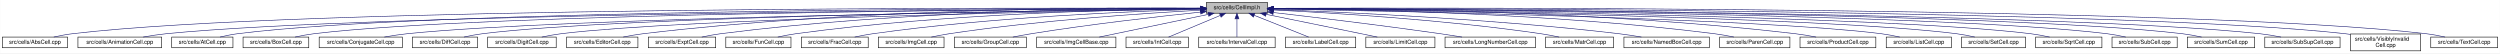
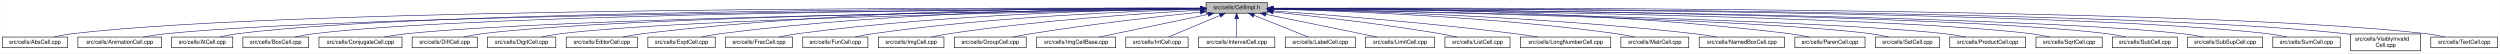
- <svg xmlns="http://www.w3.org/2000/svg" xmlns:xlink="http://www.w3.org/1999/xlink" width="4451pt" height="95pt" viewBox="0.00 0.00 4450.50 95.00">
+ <svg xmlns="http://www.w3.org/2000/svg" xmlns:xlink="http://www.w3.org/1999/xlink" width="4454pt" height="95pt" viewBox="0.00 0.00 4453.50 95.00">
  <g id="graph0" class="graph" transform="scale(1 1) rotate(0) translate(4 91)">
-     <polygon fill="white" stroke="transparent" points="-4,4 -4,-91 4446.5,-91 4446.5,4 -4,4" />
+     <polygon fill="white" stroke="transparent" points="-4,4 -4,-91 4449.5,-91 4449.5,4 -4,4" />
    <g id="node1" class="node">
      <g id="a_node1">
        <a xlink:title="Macros and types used only by cell implementations, not by cell users.">
-           <polygon fill="#bfbfbf" stroke="black" points="2143.5,-67.5 2143.5,-86.5 2252.5,-86.5 2252.5,-67.5 2143.5,-67.5" />
-           <text text-anchor="middle" x="2198" y="-74.5" font-family="Helvetica,sans-Serif" font-size="10.00">src/cells/CellImpl.h</text>
+           <polygon fill="#bfbfbf" stroke="black" points="2144.5,-67.5 2144.5,-86.5 2253.5,-86.5 2253.5,-67.5 2144.5,-67.5" />
+           <text text-anchor="middle" x="2199" y="-74.5" font-family="Helvetica,sans-Serif" font-size="10.00">src/cells/CellImpl.h</text>
        </a>
      </g>
    </g>
    <g id="node2" class="node">
      <g id="a_node2">
        <a xlink:href="AbsCell_8cpp.html" target="_top" xlink:title="This file defines the class AbsCell.">
          <polygon fill="white" stroke="black" points="0,-6 0,-25 116,-25 116,-6 0,-6" />
          <text text-anchor="middle" x="58" y="-13" font-family="Helvetica,sans-Serif" font-size="10.00">src/cells/AbsCell.cpp</text>
        </a>
      </g>
    </g>
    <g id="edge1" class="edge">
-       <path fill="none" stroke="midnightblue" d="M2133.15,-76.26C1827.39,-77.25 527.75,-78.51 125,-31 114.01,-29.7 102.16,-27.44 91.53,-25.07" />
-       <polygon fill="midnightblue" stroke="midnightblue" points="2133.2,-79.76 2143.18,-76.23 2133.17,-72.76 2133.2,-79.76" />
+       <path fill="none" stroke="midnightblue" d="M2134.12,-76.26C1828.21,-77.25 527.95,-78.53 125,-31 114.01,-29.7 102.16,-27.44 91.53,-25.07" />
+       <polygon fill="midnightblue" stroke="midnightblue" points="2134.17,-79.76 2144.16,-76.23 2134.15,-72.76 2134.17,-79.76" />
    </g>
    <g id="node3" class="node">
      <g id="a_node3">
        <a xlink:href="AnimationCell_8cpp.html" target="_top" xlink:title="This file defines the class AnimationCell.">
          <polygon fill="white" stroke="black" points="134.5,-6 134.5,-25 283.5,-25 283.5,-6 134.5,-6" />
          <text text-anchor="middle" x="209" y="-13" font-family="Helvetica,sans-Serif" font-size="10.00">src/cells/AnimationCell.cpp</text>
        </a>
      </g>
    </g>
    <g id="edge2" class="edge">
-       <path fill="none" stroke="midnightblue" d="M2132.84,-75.77C1842.02,-74.54 660.69,-67.35 292,-31 278.46,-29.67 263.81,-27.39 250.63,-25.03" />
-       <polygon fill="midnightblue" stroke="midnightblue" points="2133.2,-79.27 2143.22,-75.81 2133.23,-72.27 2133.2,-79.27" />
+       <path fill="none" stroke="midnightblue" d="M2133.81,-75.77C1842.83,-74.54 660.89,-67.37 292,-31 278.46,-29.67 263.81,-27.39 250.63,-25.03" />
+       <polygon fill="midnightblue" stroke="midnightblue" points="2134.17,-79.27 2144.19,-75.81 2134.2,-72.27 2134.17,-79.27" />
    </g>
    <g id="node4" class="node">
      <g id="a_node4">
        <a xlink:href="AtCell_8cpp.html" target="_top" xlink:title="This file defines the class AtCell.">
          <polygon fill="white" stroke="black" points="301.5,-6 301.5,-25 410.5,-25 410.5,-6 301.5,-6" />
          <text text-anchor="middle" x="356" y="-13" font-family="Helvetica,sans-Serif" font-size="10.00">src/cells/AtCell.cpp</text>
        </a>
      </g>
    </g>
    <g id="edge3" class="edge">
-       <path fill="none" stroke="midnightblue" d="M2133.08,-76.1C1854.67,-76.28 760.4,-74.16 419,-31 408.64,-29.69 397.5,-27.42 387.5,-25.06" />
-       <polygon fill="midnightblue" stroke="midnightblue" points="2133.41,-79.6 2143.41,-76.1 2133.41,-72.6 2133.41,-79.6" />
+       <path fill="none" stroke="midnightblue" d="M2134.04,-76.11C1855.48,-76.29 760.59,-74.18 419,-31 408.64,-29.69 397.5,-27.42 387.5,-25.06" />
+       <polygon fill="midnightblue" stroke="midnightblue" points="2134.38,-79.6 2144.38,-76.1 2134.38,-72.6 2134.38,-79.6" />
    </g>
    <g id="node5" class="node">
      <g id="a_node5">
        <a xlink:href="BoxCell_8cpp.html" target="_top" xlink:title="This file defines the class BoxCell.">
          <polygon fill="white" stroke="black" points="428.5,-6 428.5,-25 545.5,-25 545.5,-6 428.5,-6" />
          <text text-anchor="middle" x="487" y="-13" font-family="Helvetica,sans-Serif" font-size="10.00">src/cells/BoxCell.cpp</text>
        </a>
      </g>
    </g>
    <g id="edge4" class="edge">
-       <path fill="none" stroke="midnightblue" d="M2132.88,-75.81C1867.71,-74.77 868.51,-68.4 555,-31 543.85,-29.67 531.83,-27.39 521.04,-25.03" />
-       <polygon fill="midnightblue" stroke="midnightblue" points="2133.1,-79.31 2143.11,-75.84 2133.13,-72.31 2133.1,-79.31" />
+       <path fill="none" stroke="midnightblue" d="M2134.28,-75.81C1869.63,-74.78 868.87,-68.44 555,-31 543.85,-29.67 531.83,-27.39 521.04,-25.03" />
+       <polygon fill="midnightblue" stroke="midnightblue" points="2134.48,-79.31 2144.49,-75.85 2134.51,-72.31 2134.48,-79.31" />
    </g>
    <g id="node6" class="node">
      <g id="a_node6">
        <a xlink:href="ConjugateCell_8cpp.html" target="_top" xlink:title="This file defines the class ConjugateCell.">
          <polygon fill="white" stroke="black" points="564,-6 564,-25 712,-25 712,-6 564,-6" />
          <text text-anchor="middle" x="638" y="-13" font-family="Helvetica,sans-Serif" font-size="10.00">src/cells/ConjugateCell.cpp</text>
        </a>
      </g>
    </g>
    <g id="edge5" class="edge">
-       <path fill="none" stroke="midnightblue" d="M2133.06,-75.25C1885.51,-72.22 1000.91,-59.57 721,-31 707.61,-29.63 693.13,-27.38 680.06,-25.05" />
-       <polygon fill="midnightblue" stroke="midnightblue" points="2133.29,-78.76 2143.33,-75.38 2133.37,-71.76 2133.29,-78.76" />
+       <path fill="none" stroke="midnightblue" d="M2134.02,-75.25C1886.3,-72.22 1001.1,-59.58 721,-31 707.61,-29.63 693.13,-27.38 680.06,-25.05" />
+       <polygon fill="midnightblue" stroke="midnightblue" points="2134.25,-78.76 2144.29,-75.38 2134.33,-71.76 2134.25,-78.76" />
    </g>
    <g id="node7" class="node">
      <g id="a_node7">
        <a xlink:href="DiffCell_8cpp.html" target="_top" xlink:title="This file defines the class DiffCell.">
          <polygon fill="white" stroke="black" points="730,-6 730,-25 846,-25 846,-6 730,-6" />
          <text text-anchor="middle" x="788" y="-13" font-family="Helvetica,sans-Serif" font-size="10.00">src/cells/DiffCell.cpp</text>
        </a>
      </g>
    </g>
    <g id="edge6" class="edge">
-       <path fill="none" stroke="midnightblue" d="M2133.15,-75.37C1900.28,-72.87 1106.8,-62.21 855,-31 844.13,-29.65 832.42,-27.4 821.88,-25.07" />
-       <polygon fill="midnightblue" stroke="midnightblue" points="2133.12,-78.87 2143.16,-75.48 2133.2,-71.87 2133.12,-78.87" />
+       <path fill="none" stroke="midnightblue" d="M2134.15,-75.37C1901.17,-72.88 1107,-62.23 855,-31 844.13,-29.65 832.42,-27.4 821.88,-25.07" />
+       <polygon fill="midnightblue" stroke="midnightblue" points="2134.45,-78.88 2144.49,-75.48 2134.53,-71.88 2134.45,-78.88" />
    </g>
    <g id="node8" class="node">
      <g id="a_node8">
        <a xlink:href="DigitCell_8cpp.html" target="_top" xlink:title="This file defines the class DigitCell.">
          <polygon fill="white" stroke="black" points="864,-6 864,-25 986,-25 986,-6 864,-6" />
          <text text-anchor="middle" x="925" y="-13" font-family="Helvetica,sans-Serif" font-size="10.00">src/cells/DigitCell.cpp</text>
        </a>
      </g>
    </g>
    <g id="edge7" class="edge">
-       <path fill="none" stroke="midnightblue" d="M2133.16,-75C1916.42,-71.44 1218.27,-58.11 995,-31 983.67,-29.62 971.44,-27.36 960.42,-25.03" />
-       <polygon fill="midnightblue" stroke="midnightblue" points="2133.36,-78.51 2143.41,-75.17 2133.47,-71.51 2133.36,-78.51" />
+       <path fill="none" stroke="midnightblue" d="M2134.1,-75C1917.19,-71.45 1218.46,-58.13 995,-31 983.67,-29.62 971.44,-27.36 960.42,-25.03" />
+       <polygon fill="midnightblue" stroke="midnightblue" points="2134.31,-78.51 2144.37,-75.17 2134.43,-71.51 2134.31,-78.51" />
    </g>
    <g id="node9" class="node">
      <g id="a_node9">
        <a xlink:href="EditorCell_8cpp.html" target="_top" xlink:title="This file defines the class EditorCell.">
          <polygon fill="white" stroke="black" points="1004.5,-6 1004.5,-25 1131.5,-25 1131.5,-6 1004.5,-6" />
          <text text-anchor="middle" x="1068" y="-13" font-family="Helvetica,sans-Serif" font-size="10.00">src/cells/EditorCell.cpp</text>
        </a>
      </g>
    </g>
    <g id="edge8" class="edge">
-       <path fill="none" stroke="midnightblue" d="M2133.28,-76.69C1967.58,-77.71 1514.78,-75.81 1141,-31 1129.33,-29.6 1116.73,-27.36 1105.34,-25.06" />
-       <polygon fill="midnightblue" stroke="midnightblue" points="2133.33,-80.19 2143.3,-76.62 2133.28,-73.19 2133.33,-80.19" />
+       <path fill="none" stroke="midnightblue" d="M2134.21,-76.69C1968.36,-77.73 1515.13,-75.84 1141,-31 1129.33,-29.6 1116.73,-27.36 1105.34,-25.06" />
+       <polygon fill="midnightblue" stroke="midnightblue" points="2134.28,-80.19 2144.25,-76.63 2134.23,-73.19 2134.28,-80.19" />
    </g>
    <g id="node10" class="node">
      <g id="a_node10">
        <a xlink:href="ExptCell_8cpp.html" target="_top" xlink:title="This file defines the class ExptCell.">
          <polygon fill="white" stroke="black" points="1150,-6 1150,-25 1270,-25 1270,-6 1150,-6" />
          <text text-anchor="middle" x="1210" y="-13" font-family="Helvetica,sans-Serif" font-size="10.00">src/cells/ExptCell.cpp</text>
        </a>
      </g>
    </g>
    <g id="edge9" class="edge">
-       <path fill="none" stroke="midnightblue" d="M2132.9,-76.34C1982.09,-76.35 1597.33,-71.98 1279,-31 1267.95,-29.58 1256.04,-27.33 1245.27,-25.03" />
-       <polygon fill="midnightblue" stroke="midnightblue" points="2133.36,-79.84 2143.35,-76.33 2133.35,-72.84 2133.36,-79.84" />
+       <path fill="none" stroke="midnightblue" d="M2134.29,-76.34C1983.63,-76.38 1598,-72.06 1279,-31 1267.95,-29.58 1256.04,-27.33 1245.27,-25.03" />
+       <polygon fill="midnightblue" stroke="midnightblue" points="2134.3,-79.84 2144.29,-76.33 2134.29,-72.84 2134.3,-79.84" />
    </g>
    <g id="node11" class="node">
      <g id="a_node11">
-         <a xlink:href="FunCell_8cpp.html" target="_top" xlink:title="This file defines the class FunCell.">
-           <polygon fill="white" stroke="black" points="1288,-6 1288,-25 1404,-25 1404,-6 1288,-6" />
-           <text text-anchor="middle" x="1346" y="-13" font-family="Helvetica,sans-Serif" font-size="10.00">src/cells/FunCell.cpp</text>
+         <a xlink:href="FracCell_8cpp.html" target="_top" xlink:title="This file defines the class FracCell.">
+           <polygon fill="white" stroke="black" points="1288.5,-6 1288.5,-25 1407.5,-25 1407.5,-6 1288.5,-6" />
+           <text text-anchor="middle" x="1348" y="-13" font-family="Helvetica,sans-Serif" font-size="10.00">src/cells/FracCell.cpp</text>
        </a>
      </g>
    </g>
    <g id="edge10" class="edge">
-       <path fill="none" stroke="midnightblue" d="M2133.33,-75.69C1998.68,-74.31 1678.63,-67.13 1413,-31 1402.39,-29.56 1390.95,-27.34 1380.59,-25.06" />
-       <polygon fill="midnightblue" stroke="midnightblue" points="2133.44,-79.2 2143.47,-75.79 2133.51,-72.2 2133.44,-79.2" />
+       <path fill="none" stroke="midnightblue" d="M2134.09,-75.54C1999.7,-73.87 1681.4,-66.19 1417,-31 1406.08,-29.55 1394.31,-27.32 1383.64,-25.05" />
+       <polygon fill="midnightblue" stroke="midnightblue" points="2134.18,-79.04 2144.22,-75.66 2134.26,-72.04 2134.18,-79.04" />
    </g>
    <g id="node12" class="node">
      <g id="a_node12">
-         <a xlink:href="FracCell_8cpp.html" target="_top" xlink:title="This file defines the class FracCell.">
-           <polygon fill="white" stroke="black" points="1422.5,-6 1422.5,-25 1541.5,-25 1541.5,-6 1422.5,-6" />
-           <text text-anchor="middle" x="1482" y="-13" font-family="Helvetica,sans-Serif" font-size="10.00">src/cells/FracCell.cpp</text>
+         <a xlink:href="FunCell_8cpp.html" target="_top" xlink:title="This file defines the class FunCell.">
+           <polygon fill="white" stroke="black" points="1426,-6 1426,-25 1542,-25 1542,-6 1426,-6" />
+           <text text-anchor="middle" x="1484" y="-13" font-family="Helvetica,sans-Serif" font-size="10.00">src/cells/FunCell.cpp</text>
        </a>
      </g>
    </g>
    <g id="edge11" class="edge">
-       <path fill="none" stroke="midnightblue" d="M2132.88,-74.51C2015.74,-71.15 1761.92,-60.8 1550,-31 1539.36,-29.5 1527.9,-27.3 1517.48,-25.05" />
-       <polygon fill="midnightblue" stroke="midnightblue" points="2133.02,-78.01 2143.11,-74.79 2133.21,-71.01 2133.02,-78.01" />
+       <path fill="none" stroke="midnightblue" d="M2133.87,-74.57C2016.72,-71.32 1762.88,-61.12 1551,-31 1540.51,-29.51 1529.22,-27.3 1518.95,-25.06" />
+       <polygon fill="midnightblue" stroke="midnightblue" points="2134.01,-78.08 2144.1,-74.85 2134.2,-71.08 2134.01,-78.08" />
    </g>
    <g id="node13" class="node">
      <g id="a_node13">
        <a xlink:href="ImgCell_8cpp.html" target="_top" xlink:title="This file defines the class ImgCell.">
-           <polygon fill="white" stroke="black" points="1559.5,-6 1559.5,-25 1676.5,-25 1676.5,-6 1559.5,-6" />
-           <text text-anchor="middle" x="1618" y="-13" font-family="Helvetica,sans-Serif" font-size="10.00">src/cells/ImgCell.cpp</text>
+           <polygon fill="white" stroke="black" points="1560.5,-6 1560.5,-25 1677.5,-25 1677.5,-6 1560.5,-6" />
+           <text text-anchor="middle" x="1619" y="-13" font-family="Helvetica,sans-Serif" font-size="10.00">src/cells/ImgCell.cpp</text>
        </a>
      </g>
    </g>
    <g id="edge12" class="edge">
-       <path fill="none" stroke="midnightblue" d="M2133.19,-72.85C2035.72,-67.54 1845.8,-54.97 1686,-31 1675.5,-29.42 1664.18,-27.22 1653.85,-25" />
-       <polygon fill="midnightblue" stroke="midnightblue" points="2133.01,-76.35 2143.18,-73.39 2133.38,-69.36 2133.01,-76.35" />
+       <path fill="none" stroke="midnightblue" d="M2134.19,-72.85C2036.72,-67.54 1846.8,-54.97 1687,-31 1676.5,-29.42 1665.18,-27.22 1654.85,-25" />
+       <polygon fill="midnightblue" stroke="midnightblue" points="2134.01,-76.35 2144.18,-73.39 2134.38,-69.36 2134.01,-76.35" />
    </g>
    <g id="node14" class="node">
      <g id="a_node14">
        <a xlink:href="GroupCell_8cpp.html" target="_top" xlink:title="This file defines the class GroupCell.">
-           <polygon fill="white" stroke="black" points="1695,-6 1695,-25 1823,-25 1823,-6 1695,-6" />
-           <text text-anchor="middle" x="1759" y="-13" font-family="Helvetica,sans-Serif" font-size="10.00">src/cells/GroupCell.cpp</text>
+           <polygon fill="white" stroke="black" points="1696,-6 1696,-25 1824,-25 1824,-6 1696,-6" />
+           <text text-anchor="middle" x="1760" y="-13" font-family="Helvetica,sans-Serif" font-size="10.00">src/cells/GroupCell.cpp</text>
        </a>
      </g>
    </g>
    <g id="edge13" class="edge">
-       <path fill="none" stroke="midnightblue" d="M2133.25,-69.5C2059.94,-61.8 1937.05,-47.87 1832,-31 1821.28,-29.28 1809.74,-27.13 1799.07,-25.01" />
-       <polygon fill="midnightblue" stroke="midnightblue" points="2132.95,-72.99 2143.26,-70.54 2133.67,-66.02 2132.95,-72.99" />
+       <path fill="none" stroke="midnightblue" d="M2134.25,-69.5C2060.94,-61.8 1938.05,-47.87 1833,-31 1822.28,-29.28 1810.74,-27.13 1800.07,-25.01" />
+       <polygon fill="midnightblue" stroke="midnightblue" points="2133.95,-72.99 2144.26,-70.54 2134.67,-66.02 2133.95,-72.99" />
    </g>
    <g id="node15" class="node">
      <g id="a_node15">
        <a xlink:href="ImgCellBase_8cpp.html" target="_top" xlink:title="This file defines the class ImgCellBase.">
-           <polygon fill="white" stroke="black" points="1841.5,-6 1841.5,-25 1982.5,-25 1982.5,-6 1841.5,-6" />
-           <text text-anchor="middle" x="1912" y="-13" font-family="Helvetica,sans-Serif" font-size="10.00">src/cells/ImgCellBase.cpp</text>
+           <polygon fill="white" stroke="black" points="1842.5,-6 1842.5,-25 1983.5,-25 1983.5,-6 1842.5,-6" />
+           <text text-anchor="middle" x="1913" y="-13" font-family="Helvetica,sans-Serif" font-size="10.00">src/cells/ImgCellBase.cpp</text>
        </a>
      </g>
    </g>
    <g id="edge14" class="edge">
-       <path fill="none" stroke="midnightblue" d="M2147.06,-65.4C2091.61,-53.87 2004.05,-35.65 1952.9,-25.01" />
-       <polygon fill="midnightblue" stroke="midnightblue" points="2146.52,-68.86 2157.02,-67.48 2147.95,-62.01 2146.52,-68.86" />
+       <path fill="none" stroke="midnightblue" d="M2148.06,-65.4C2092.61,-53.87 2005.05,-35.65 1953.9,-25.01" />
+       <polygon fill="midnightblue" stroke="midnightblue" points="2147.52,-68.86 2158.02,-67.48 2148.95,-62.01 2147.52,-68.86" />
    </g>
    <g id="node16" class="node">
      <g id="a_node16">
        <a xlink:href="IntCell_8cpp.html" target="_top" xlink:title="This file defines the class IntCell.">
-           <polygon fill="white" stroke="black" points="2000.5,-6 2000.5,-25 2111.5,-25 2111.5,-6 2000.5,-6" />
-           <text text-anchor="middle" x="2056" y="-13" font-family="Helvetica,sans-Serif" font-size="10.00">src/cells/IntCell.cpp</text>
+           <polygon fill="white" stroke="black" points="2001.5,-6 2001.5,-25 2112.5,-25 2112.5,-6 2001.5,-6" />
+           <text text-anchor="middle" x="2057" y="-13" font-family="Helvetica,sans-Serif" font-size="10.00">src/cells/IntCell.cpp</text>
        </a>
      </g>
    </g>
    <g id="edge15" class="edge">
-       <path fill="none" stroke="midnightblue" d="M2168.12,-63.48C2140.54,-51.92 2100.33,-35.08 2076.31,-25.01" />
-       <polygon fill="midnightblue" stroke="midnightblue" points="2167.08,-66.84 2177.65,-67.48 2169.78,-60.38 2167.08,-66.84" />
+       <path fill="none" stroke="midnightblue" d="M2169.12,-63.48C2141.54,-51.92 2101.33,-35.08 2077.31,-25.01" />
+       <polygon fill="midnightblue" stroke="midnightblue" points="2168.08,-66.84 2178.65,-67.48 2170.78,-60.38 2168.08,-66.84" />
    </g>
    <g id="node17" class="node">
      <g id="a_node17">
        <a xlink:href="IntervalCell_8cpp.html" target="_top" xlink:title="This file defines the class IntervalCell.">
-           <polygon fill="white" stroke="black" points="2130,-6 2130,-25 2266,-25 2266,-6 2130,-6" />
-           <text text-anchor="middle" x="2198" y="-13" font-family="Helvetica,sans-Serif" font-size="10.00">src/cells/IntervalCell.cpp</text>
+           <polygon fill="white" stroke="black" points="2131,-6 2131,-25 2267,-25 2267,-6 2131,-6" />
+           <text text-anchor="middle" x="2199" y="-13" font-family="Helvetica,sans-Serif" font-size="10.00">src/cells/IntervalCell.cpp</text>
        </a>
      </g>
    </g>
    <g id="edge16" class="edge">
-       <path fill="none" stroke="midnightblue" d="M2198,-57.32C2198,-46.5 2198,-33.4 2198,-25.01" />
-       <polygon fill="midnightblue" stroke="midnightblue" points="2194.5,-57.48 2198,-67.48 2201.5,-57.48 2194.5,-57.48" />
+       <path fill="none" stroke="midnightblue" d="M2199,-57.32C2199,-46.5 2199,-33.4 2199,-25.01" />
+       <polygon fill="midnightblue" stroke="midnightblue" points="2195.5,-57.48 2199,-67.48 2202.5,-57.48 2195.5,-57.48" />
    </g>
    <g id="node18" class="node">
      <g id="a_node18">
        <a xlink:href="LabelCell_8cpp.html" target="_top" xlink:title="This file defines the class LabelCell.">
-           <polygon fill="white" stroke="black" points="2284.5,-6 2284.5,-25 2409.5,-25 2409.5,-6 2284.5,-6" />
-           <text text-anchor="middle" x="2347" y="-13" font-family="Helvetica,sans-Serif" font-size="10.00">src/cells/LabelCell.cpp</text>
+           <polygon fill="white" stroke="black" points="2285.5,-6 2285.5,-25 2410.5,-25 2410.5,-6 2285.5,-6" />
+           <text text-anchor="middle" x="2348" y="-13" font-family="Helvetica,sans-Serif" font-size="10.00">src/cells/LabelCell.cpp</text>
        </a>
      </g>
    </g>
    <g id="edge17" class="edge">
-       <path fill="none" stroke="midnightblue" d="M2228.97,-63.63C2257.92,-52.07 2300.37,-35.12 2325.69,-25.01" />
-       <polygon fill="midnightblue" stroke="midnightblue" points="2227.34,-60.52 2219.35,-67.48 2229.93,-67.02 2227.34,-60.52" />
+       <path fill="none" stroke="midnightblue" d="M2229.97,-63.63C2258.92,-52.07 2301.37,-35.12 2326.69,-25.01" />
+       <polygon fill="midnightblue" stroke="midnightblue" points="2228.34,-60.52 2220.35,-67.48 2230.93,-67.02 2228.34,-60.52" />
    </g>
    <g id="node19" class="node">
      <g id="a_node19">
        <a xlink:href="LimitCell_8cpp.html" target="_top" xlink:title="This file defines the class LimitCell.">
-           <polygon fill="white" stroke="black" points="2427.5,-6 2427.5,-25 2550.5,-25 2550.5,-6 2427.5,-6" />
-           <text text-anchor="middle" x="2489" y="-13" font-family="Helvetica,sans-Serif" font-size="10.00">src/cells/LimitCell.cpp</text>
+           <polygon fill="white" stroke="black" points="2428.5,-6 2428.5,-25 2551.5,-25 2551.5,-6 2428.5,-6" />
+           <text text-anchor="middle" x="2490" y="-13" font-family="Helvetica,sans-Serif" font-size="10.00">src/cells/LimitCell.cpp</text>
        </a>
      </g>
    </g>
    <g id="edge18" class="edge">
-       <path fill="none" stroke="midnightblue" d="M2250.02,-65.46C2294.82,-56.37 2361.18,-42.88 2419,-31 2428.36,-29.08 2438.42,-27 2447.92,-25.03" />
-       <polygon fill="midnightblue" stroke="midnightblue" points="2249.07,-62.08 2239.96,-67.5 2250.46,-68.94 2249.07,-62.08" />
+       <path fill="none" stroke="midnightblue" d="M2251.02,-65.46C2295.82,-56.37 2362.18,-42.88 2420,-31 2429.36,-29.08 2439.42,-27 2448.92,-25.03" />
+       <polygon fill="midnightblue" stroke="midnightblue" points="2250.07,-62.08 2240.96,-67.5 2251.46,-68.94 2250.07,-62.08" />
    </g>
    <g id="node20" class="node">
      <g id="a_node20">
-         <a xlink:href="LongNumberCell_8cpp.html" target="_top" xlink:title="This file defines the class LongNumberCell.">
-           <polygon fill="white" stroke="black" points="2568.5,-6 2568.5,-25 2729.5,-25 2729.5,-6 2568.5,-6" />
-           <text text-anchor="middle" x="2649" y="-13" font-family="Helvetica,sans-Serif" font-size="10.00">src/cells/LongNumberCell.cpp</text>
+         <a xlink:href="ListCell_8cpp.html" target="_top" xlink:title="This file defines the class ListCell.">
+           <polygon fill="white" stroke="black" points="2570,-6 2570,-25 2686,-25 2686,-6 2570,-6" />
+           <text text-anchor="middle" x="2628" y="-13" font-family="Helvetica,sans-Serif" font-size="10.00">src/cells/ListCell.cpp</text>
        </a>
      </g>
    </g>
    <g id="edge19" class="edge">
-       <path fill="none" stroke="midnightblue" d="M2263.01,-68.67C2335.55,-60.32 2456.33,-45.88 2560,-31 2572.55,-29.2 2586.07,-27.08 2598.69,-25.04" />
-       <polygon fill="midnightblue" stroke="midnightblue" points="2262.2,-65.24 2252.67,-69.86 2263,-72.19 2262.2,-65.24" />
+       <path fill="none" stroke="midnightblue" d="M2264.17,-69.67C2336.84,-62.21 2457.75,-48.55 2561,-31 2570.86,-29.32 2581.46,-27.19 2591.25,-25.07" />
+       <polygon fill="midnightblue" stroke="midnightblue" points="2263.4,-66.23 2253.8,-70.73 2264.11,-73.2 2263.4,-66.23" />
    </g>
    <g id="node21" class="node">
      <g id="a_node21">
-         <a xlink:href="MatrCell_8cpp.html" target="_top" xlink:title="This file defines the class MatrCell.">
-           <polygon fill="white" stroke="black" points="2747.5,-6 2747.5,-25 2868.5,-25 2868.5,-6 2747.5,-6" />
-           <text text-anchor="middle" x="2808" y="-13" font-family="Helvetica,sans-Serif" font-size="10.00">src/cells/MatrCell.cpp</text>
+         <a xlink:href="LongNumberCell_8cpp.html" target="_top" xlink:title="This file defines the class LongNumberCell.">
+           <polygon fill="white" stroke="black" points="2704.5,-6 2704.5,-25 2865.5,-25 2865.5,-6 2704.5,-6" />
+           <text text-anchor="middle" x="2785" y="-13" font-family="Helvetica,sans-Serif" font-size="10.00">src/cells/LongNumberCell.cpp</text>
        </a>
      </g>
    </g>
    <g id="edge20" class="edge">
-       <path fill="none" stroke="midnightblue" d="M2262.91,-73.21C2364.76,-68.24 2568.14,-55.96 2739,-31 2749.66,-29.44 2761.14,-27.24 2771.63,-25.03" />
-       <polygon fill="midnightblue" stroke="midnightblue" points="2262.6,-69.72 2252.78,-73.69 2262.93,-76.71 2262.6,-69.72" />
+       <path fill="none" stroke="midnightblue" d="M2263.83,-71.56C2358.7,-64.73 2540.84,-50.39 2695,-31 2708.35,-29.32 2722.75,-27.16 2736.04,-25.02" />
+       <polygon fill="midnightblue" stroke="midnightblue" points="2263.54,-68.07 2253.81,-72.27 2264.04,-75.05 2263.54,-68.07" />
    </g>
    <g id="node22" class="node">
      <g id="a_node22">
-         <a xlink:href="NamedBoxCell_8cpp.html" target="_top" xlink:title="This file defines the class NamedBoxCell.">
-           <polygon fill="white" stroke="black" points="2887,-6 2887,-25 3039,-25 3039,-6 2887,-6" />
-           <text text-anchor="middle" x="2963" y="-13" font-family="Helvetica,sans-Serif" font-size="10.00">src/cells/NamedBoxCell.cpp</text>
+         <a xlink:href="MatrCell_8cpp.html" target="_top" xlink:title="This file defines the class MatrCell.">
+           <polygon fill="white" stroke="black" points="2883.5,-6 2883.5,-25 3004.5,-25 3004.5,-6 2883.5,-6" />
+           <text text-anchor="middle" x="2944" y="-13" font-family="Helvetica,sans-Serif" font-size="10.00">src/cells/MatrCell.cpp</text>
        </a>
      </g>
    </g>
    <g id="edge21" class="edge">
-       <path fill="none" stroke="midnightblue" d="M2263.05,-73.92C2384.33,-69.56 2653.08,-57.55 2878,-31 2891.08,-29.46 2905.22,-27.26 2918.13,-25.04" />
-       <polygon fill="midnightblue" stroke="midnightblue" points="2262.69,-70.43 2252.82,-74.29 2262.94,-77.43 2262.69,-70.43" />
+       <path fill="none" stroke="midnightblue" d="M2263.77,-74.72C2384.51,-71.65 2651.95,-61.7 2875,-31 2885.79,-29.51 2897.42,-27.31 2908,-25.06" />
+       <polygon fill="midnightblue" stroke="midnightblue" points="2263.5,-71.22 2253.59,-74.97 2263.67,-78.22 2263.5,-71.22" />
    </g>
    <g id="node23" class="node">
      <g id="a_node23">
-         <a xlink:href="ParenCell_8cpp.html" target="_top" xlink:title="This file defines the class ParenCell.">
-           <polygon fill="white" stroke="black" points="3057.5,-6 3057.5,-25 3182.5,-25 3182.5,-6 3057.5,-6" />
-           <text text-anchor="middle" x="3120" y="-13" font-family="Helvetica,sans-Serif" font-size="10.00">src/cells/ParenCell.cpp</text>
+         <a xlink:href="NamedBoxCell_8cpp.html" target="_top" xlink:title="This file defines the class NamedBoxCell.">
+           <polygon fill="white" stroke="black" points="3023,-6 3023,-25 3175,-25 3175,-6 3023,-6" />
+           <text text-anchor="middle" x="3099" y="-13" font-family="Helvetica,sans-Serif" font-size="10.00">src/cells/NamedBoxCell.cpp</text>
        </a>
      </g>
    </g>
    <g id="edge22" class="edge">
-       <path fill="none" stroke="midnightblue" d="M2263.27,-75.78C2406.11,-74.59 2756.94,-67.81 3048,-31 3059.39,-29.56 3071.66,-27.34 3082.8,-25.07" />
-       <polygon fill="midnightblue" stroke="midnightblue" points="2262.91,-72.28 2252.94,-75.86 2262.97,-79.28 2262.91,-72.28" />
+       <path fill="none" stroke="midnightblue" d="M2263.95,-74.92C2402.29,-72.07 2736.08,-62.27 3014,-31 3027.24,-29.51 3041.55,-27.3 3054.58,-25.06" />
+       <polygon fill="midnightblue" stroke="midnightblue" points="2263.47,-71.43 2253.54,-75.13 2263.61,-78.43 2263.47,-71.43" />
    </g>
    <g id="node24" class="node">
      <g id="a_node24">
-         <a xlink:href="ProductCell_8cpp.html" target="_top" xlink:title="This file defines the class ProductCell.">
-           <polygon fill="white" stroke="black" points="3200.5,-6 3200.5,-25 3335.5,-25 3335.5,-6 3200.5,-6" />
-           <text text-anchor="middle" x="3268" y="-13" font-family="Helvetica,sans-Serif" font-size="10.00">src/cells/ProductCell.cpp</text>
+         <a xlink:href="ParenCell_8cpp.html" target="_top" xlink:title="This file defines the class ParenCell.">
+           <polygon fill="white" stroke="black" points="3193.5,-6 3193.5,-25 3318.5,-25 3318.5,-6 3193.5,-6" />
+           <text text-anchor="middle" x="3256" y="-13" font-family="Helvetica,sans-Serif" font-size="10.00">src/cells/ParenCell.cpp</text>
        </a>
      </g>
    </g>
    <g id="edge23" class="edge">
-       <path fill="none" stroke="midnightblue" d="M2262.72,-76.27C2421.57,-76.24 2843.23,-71.95 3192,-31 3204.14,-29.57 3217.25,-27.33 3229.11,-25.03" />
-       <polygon fill="midnightblue" stroke="midnightblue" points="2262.64,-72.77 2252.64,-76.27 2262.63,-79.77 2262.64,-72.77" />
+       <path fill="none" stroke="midnightblue" d="M2263.73,-76.46C2421.64,-76.84 2839.01,-73.37 3184,-31 3195.52,-29.59 3207.94,-27.34 3219.18,-25.04" />
+       <polygon fill="midnightblue" stroke="midnightblue" points="2263.71,-72.96 2253.7,-76.43 2263.69,-79.96 2263.71,-72.96" />
    </g>
    <g id="node25" class="node">
      <g id="a_node25">
-         <a xlink:href="ListCell_8cpp.html" target="_top" xlink:title="This file defines the class ListCell.">
-           <polygon fill="white" stroke="black" points="3354,-6 3354,-25 3470,-25 3470,-6 3354,-6" />
-           <text text-anchor="middle" x="3412" y="-13" font-family="Helvetica,sans-Serif" font-size="10.00">src/cells/ListCell.cpp</text>
+         <a xlink:href="SetCell_8cpp.html" target="_top" xlink:title="This file defines the class SetCell.">
+           <polygon fill="white" stroke="black" points="3337,-6 3337,-25 3451,-25 3451,-6 3337,-6" />
+           <text text-anchor="middle" x="3394" y="-13" font-family="Helvetica,sans-Serif" font-size="10.00">src/cells/SetCell.cpp</text>
        </a>
      </g>
    </g>
    <g id="edge24" class="edge">
-       <path fill="none" stroke="midnightblue" d="M2263.01,-74.94C2473.24,-71.27 3133.33,-57.85 3345,-31 3355.86,-29.62 3367.57,-27.36 3378.11,-25.03" />
-       <polygon fill="midnightblue" stroke="midnightblue" points="2262.69,-71.44 2252.75,-75.11 2262.81,-78.44 2262.69,-71.44" />
+       <path fill="none" stroke="midnightblue" d="M2263.71,-74.92C2471.43,-71.23 3119.93,-57.79 3328,-31 3338.7,-29.62 3350.24,-27.36 3360.62,-25.03" />
+       <polygon fill="midnightblue" stroke="midnightblue" points="2263.51,-71.43 2253.57,-75.1 2263.63,-78.42 2263.51,-71.43" />
    </g>
    <g id="node26" class="node">
      <g id="a_node26">
-         <a xlink:href="SetCell_8cpp.html" target="_top" xlink:title="This file defines the class SetCell.">
-           <polygon fill="white" stroke="black" points="3488,-6 3488,-25 3602,-25 3602,-6 3488,-6" />
-           <text text-anchor="middle" x="3545" y="-13" font-family="Helvetica,sans-Serif" font-size="10.00">src/cells/SetCell.cpp</text>
+         <a xlink:href="ProductCell_8cpp.html" target="_top" xlink:title="This file defines the class ProductCell.">
+           <polygon fill="white" stroke="black" points="3469.5,-6 3469.5,-25 3604.5,-25 3604.5,-6 3469.5,-6" />
+           <text text-anchor="middle" x="3537" y="-13" font-family="Helvetica,sans-Serif" font-size="10.00">src/cells/ProductCell.cpp</text>
        </a>
      </g>
    </g>
    <g id="edge25" class="edge">
-       <path fill="none" stroke="midnightblue" d="M2262.87,-75.28C2488.74,-72.51 3239.96,-61.2 3479,-31 3489.71,-29.65 3501.24,-27.39 3511.63,-25.06" />
-       <polygon fill="midnightblue" stroke="midnightblue" points="2262.78,-71.78 2252.83,-75.4 2262.87,-78.78 2262.78,-71.78" />
+       <path fill="none" stroke="midnightblue" d="M2263.91,-74.98C2487.48,-71.24 3224.65,-57.21 3460,-31 3472.44,-29.61 3485.88,-27.35 3498,-25.02" />
+       <polygon fill="midnightblue" stroke="midnightblue" points="2263.6,-71.48 2253.66,-75.15 2263.72,-78.48 2263.6,-71.48" />
    </g>
    <g id="node27" class="node">
      <g id="a_node27">
        <a xlink:href="SqrtCell_8cpp.html" target="_top" xlink:title="This file defines the class SqrtCell.">
-           <polygon fill="white" stroke="black" points="3620,-6 3620,-25 3738,-25 3738,-6 3620,-6" />
-           <text text-anchor="middle" x="3679" y="-13" font-family="Helvetica,sans-Serif" font-size="10.00">src/cells/SqrtCell.cpp</text>
+           <polygon fill="white" stroke="black" points="3623,-6 3623,-25 3741,-25 3741,-6 3623,-6" />
+           <text text-anchor="middle" x="3682" y="-13" font-family="Helvetica,sans-Serif" font-size="10.00">src/cells/SqrtCell.cpp</text>
        </a>
      </g>
    </g>
    <g id="edge26" class="edge">
-       <path fill="none" stroke="midnightblue" d="M2262.94,-75.47C2503.65,-73.26 3344.82,-63.36 3611,-31 3622.14,-29.65 3634.17,-27.36 3644.96,-25" />
-       <polygon fill="midnightblue" stroke="midnightblue" points="2262.57,-71.97 2252.6,-75.56 2262.63,-78.97 2262.57,-71.97" />
+       <path fill="none" stroke="midnightblue" d="M2264.03,-75.47C2505.08,-73.27 3347.44,-63.4 3614,-31 3625.14,-29.65 3637.17,-27.36 3647.96,-25" />
+       <polygon fill="midnightblue" stroke="midnightblue" points="2263.65,-71.97 2253.68,-75.56 2263.71,-78.97 2263.65,-71.97" />
    </g>
    <g id="node28" class="node">
      <g id="a_node28">
        <a xlink:href="SubCell_8cpp.html" target="_top" xlink:title="This file defines the class SubCell.">
-           <polygon fill="white" stroke="black" points="3756,-6 3756,-25 3872,-25 3872,-6 3756,-6" />
-           <text text-anchor="middle" x="3814" y="-13" font-family="Helvetica,sans-Serif" font-size="10.00">src/cells/SubCell.cpp</text>
+           <polygon fill="white" stroke="black" points="3759,-6 3759,-25 3875,-25 3875,-6 3759,-6" />
+           <text text-anchor="middle" x="3817" y="-13" font-family="Helvetica,sans-Serif" font-size="10.00">src/cells/SubCell.cpp</text>
        </a>
      </g>
    </g>
    <g id="edge27" class="edge">
-       <path fill="none" stroke="midnightblue" d="M2262.73,-75.71C2517.68,-74.31 3452.8,-66.8 3747,-31 3757.99,-29.66 3769.83,-27.38 3780.47,-25.02" />
-       <polygon fill="midnightblue" stroke="midnightblue" points="2262.51,-72.21 2252.53,-75.76 2262.55,-79.21 2262.51,-72.21" />
+       <path fill="none" stroke="midnightblue" d="M2263.82,-75.71C2519.09,-74.32 3455.42,-66.84 3750,-31 3760.99,-29.66 3772.83,-27.38 3783.47,-25.02" />
+       <polygon fill="midnightblue" stroke="midnightblue" points="2263.58,-72.21 2253.6,-75.76 2263.62,-79.21 2263.58,-72.21" />
    </g>
    <g id="node29" class="node">
      <g id="a_node29">
-         <a xlink:href="SumCell_8cpp.html" target="_top" xlink:title="This file defines the class SumCell.">
-           <polygon fill="white" stroke="black" points="3890,-6 3890,-25 4010,-25 4010,-6 3890,-6" />
-           <text text-anchor="middle" x="3950" y="-13" font-family="Helvetica,sans-Serif" font-size="10.00">src/cells/SumCell.cpp</text>
+         <a xlink:href="SubSupCell_8cpp.html" target="_top" xlink:title="This file defines the class SubSupCell.">
+           <polygon fill="white" stroke="black" points="3893,-6 3893,-25 4027,-25 4027,-6 3893,-6" />
+           <text text-anchor="middle" x="3960" y="-13" font-family="Helvetica,sans-Serif" font-size="10.00">src/cells/SubSupCell.cpp</text>
        </a>
      </g>
    </g>
    <g id="edge28" class="edge">
-       <path fill="none" stroke="midnightblue" d="M2262.9,-75.83C2531.74,-74.88 3559.08,-68.81 3881,-31 3892.31,-29.67 3904.5,-27.4 3915.45,-25.03" />
-       <polygon fill="midnightblue" stroke="midnightblue" points="2262.52,-72.33 2252.53,-75.87 2262.54,-79.33 2262.52,-72.33" />
+       <path fill="none" stroke="midnightblue" d="M2263.95,-75.67C2533.05,-74.09 3561.36,-65.85 3884,-31 3896.42,-29.66 3909.85,-27.38 3921.91,-25.02" />
+       <polygon fill="midnightblue" stroke="midnightblue" points="2263.56,-72.17 2253.58,-75.73 2263.6,-79.17 2263.56,-72.17" />
    </g>
    <g id="node30" class="node">
      <g id="a_node30">
-         <a xlink:href="SubSupCell_8cpp.html" target="_top" xlink:title="This file defines the class SubSupCell.">
-           <polygon fill="white" stroke="black" points="4028,-6 4028,-25 4162,-25 4162,-6 4028,-6" />
-           <text text-anchor="middle" x="4095" y="-13" font-family="Helvetica,sans-Serif" font-size="10.00">src/cells/SubSupCell.cpp</text>
+         <a xlink:href="SumCell_8cpp.html" target="_top" xlink:title="This file defines the class SumCell.">
+           <polygon fill="white" stroke="black" points="4045,-6 4045,-25 4165,-25 4165,-6 4045,-6" />
+           <text text-anchor="middle" x="4105" y="-13" font-family="Helvetica,sans-Serif" font-size="10.00">src/cells/SumCell.cpp</text>
        </a>
      </g>
    </g>
    <g id="edge29" class="edge">
-       <path fill="none" stroke="midnightblue" d="M2262.58,-75.82C2544.4,-74.83 3668.01,-68.56 4019,-31 4031.42,-29.67 4044.85,-27.39 4056.91,-25.03" />
-       <polygon fill="midnightblue" stroke="midnightblue" points="2262.51,-72.32 2252.52,-75.86 2262.53,-79.32 2262.51,-72.32" />
+       <path fill="none" stroke="midnightblue" d="M2263.7,-76C2547.28,-75.75 3682.1,-72.17 4036,-31 4047.31,-29.68 4059.51,-27.41 4070.46,-25.05" />
+       <polygon fill="midnightblue" stroke="midnightblue" points="2263.57,-72.5 2253.58,-76.01 2263.58,-79.5 2263.57,-72.5" />
    </g>
    <g id="node31" class="node">
      <g id="a_node31">
        <a xlink:href="VisiblyInvalidCell_8cpp.html" target="_top" xlink:title="This file defines the class VisiblyInvalidCell.">
-           <polygon fill="white" stroke="black" points="4180.5,-0.5 4180.5,-30.5 4305.5,-30.5 4305.5,-0.5 4180.5,-0.5" />
-           <text text-anchor="start" x="4188.5" y="-18.5" font-family="Helvetica,sans-Serif" font-size="10.00">src/cells/VisiblyInvalid</text>
-           <text text-anchor="middle" x="4243" y="-7.5" font-family="Helvetica,sans-Serif" font-size="10.00">Cell.cpp</text>
+           <polygon fill="white" stroke="black" points="4183.5,-0.5 4183.5,-30.5 4308.5,-30.5 4308.5,-0.5 4183.5,-0.5" />
+           <text text-anchor="start" x="4191.5" y="-18.5" font-family="Helvetica,sans-Serif" font-size="10.00">src/cells/VisiblyInvalid</text>
+           <text text-anchor="middle" x="4246" y="-7.5" font-family="Helvetica,sans-Serif" font-size="10.00">Cell.cpp</text>
        </a>
      </g>
    </g>
    <g id="edge30" class="edge">
-       <path fill="none" stroke="midnightblue" d="M2263.05,-76.05C2560.01,-76.07 3788.82,-73.51 4171,-31 4174.04,-30.66 4177.15,-30.26 4180.27,-29.81" />
-       <polygon fill="midnightblue" stroke="midnightblue" points="2262.88,-72.55 2252.88,-76.05 2262.88,-79.55 2262.88,-72.55" />
+       <path fill="none" stroke="midnightblue" d="M2264.11,-76.06C2561.37,-76.08 3791.44,-73.55 4174,-31 4177.04,-30.66 4180.15,-30.26 4183.27,-29.81" />
+       <polygon fill="midnightblue" stroke="midnightblue" points="2263.94,-72.56 2253.94,-76.05 2263.94,-79.56 2263.94,-72.56" />
    </g>
    <g id="node32" class="node">
      <g id="a_node32">
        <a xlink:href="TextCell_8cpp.html" target="_top" xlink:title="This file defines the class TextCell.">
-           <polygon fill="white" stroke="black" points="4323.5,-6 4323.5,-25 4442.5,-25 4442.5,-6 4323.5,-6" />
-           <text text-anchor="middle" x="4383" y="-13" font-family="Helvetica,sans-Serif" font-size="10.00">src/cells/TextCell.cpp</text>
+           <polygon fill="white" stroke="black" points="4326.5,-6 4326.5,-25 4445.5,-25 4445.5,-6 4326.5,-6" />
+           <text text-anchor="middle" x="4386" y="-13" font-family="Helvetica,sans-Serif" font-size="10.00">src/cells/TextCell.cpp</text>
        </a>
      </g>
    </g>
    <g id="edge31" class="edge">
-       <path fill="none" stroke="midnightblue" d="M2262.69,-76.27C2572.09,-77.31 3902.94,-78.88 4315,-31 4326.15,-29.7 4338.17,-27.44 4348.96,-25.07" />
-       <polygon fill="midnightblue" stroke="midnightblue" points="2262.55,-72.77 2252.54,-76.24 2262.53,-79.77 2262.55,-72.77" />
+       <path fill="none" stroke="midnightblue" d="M2263.75,-76.27C2573.44,-77.32 3905.55,-78.92 4318,-31 4329.15,-29.7 4341.17,-27.44 4351.96,-25.07" />
+       <polygon fill="midnightblue" stroke="midnightblue" points="2263.61,-72.77 2253.59,-76.24 2263.58,-79.77 2263.61,-72.77" />
    </g>
  </g>
</svg>
